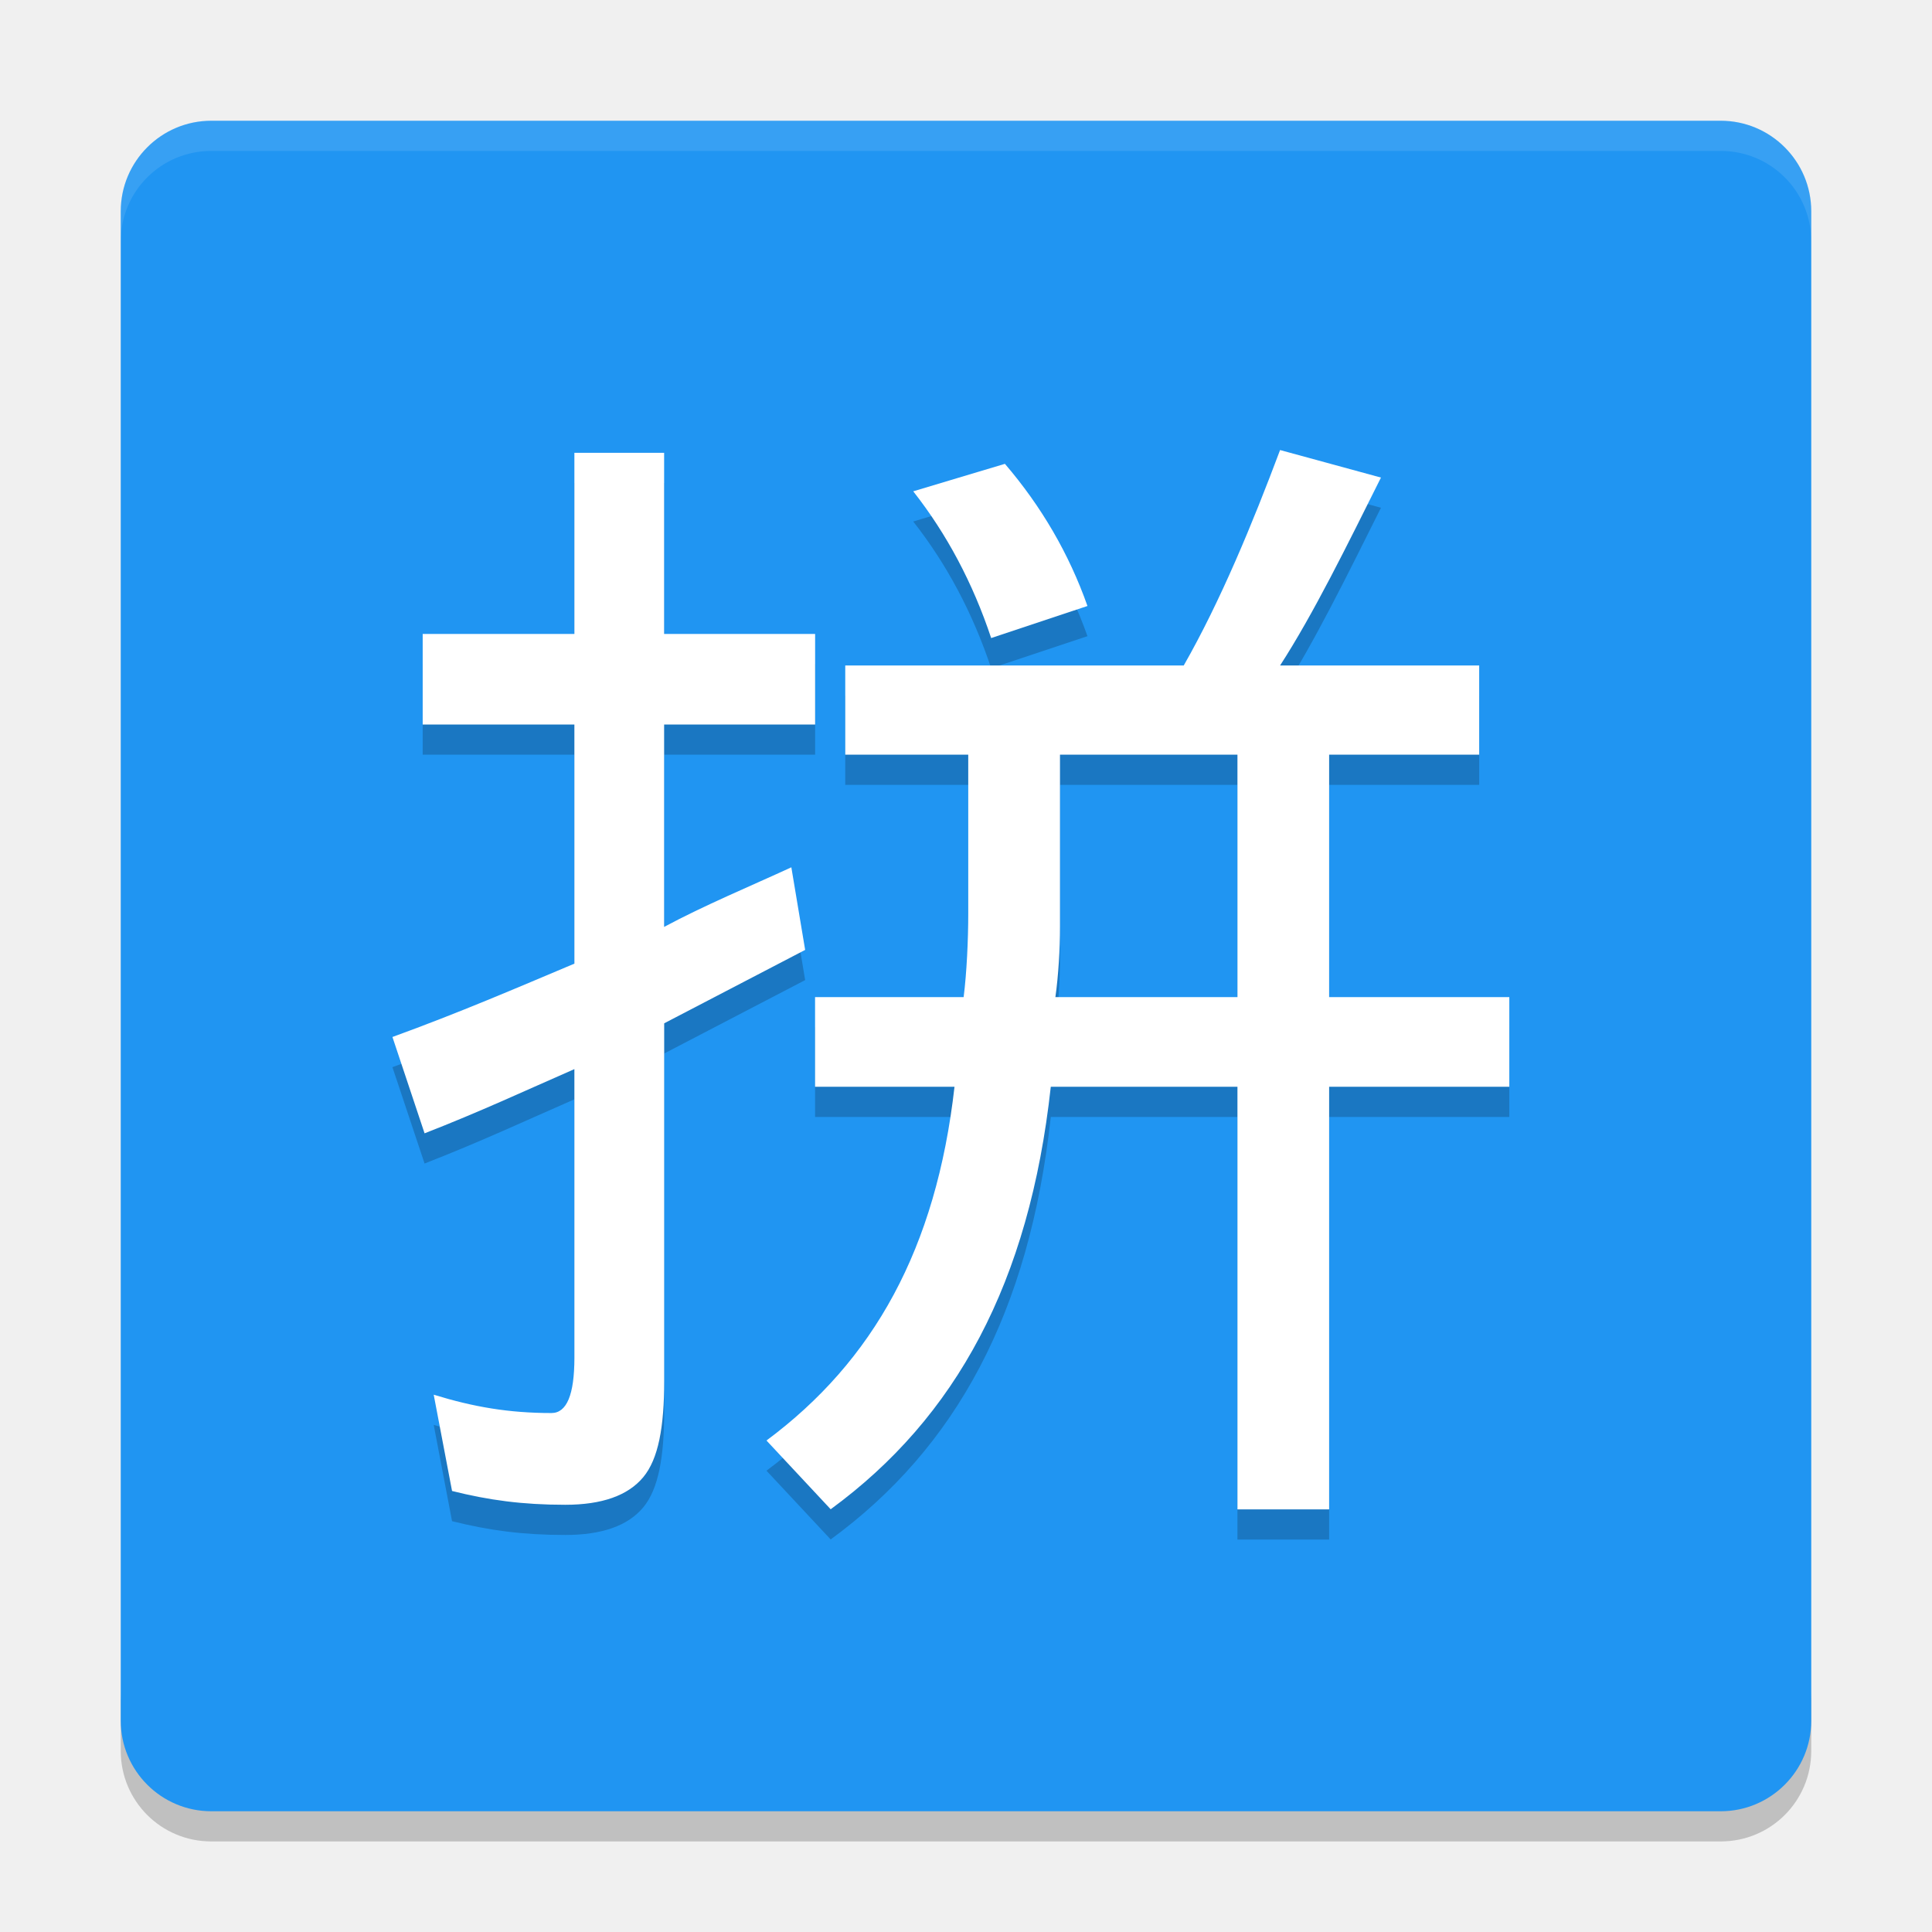
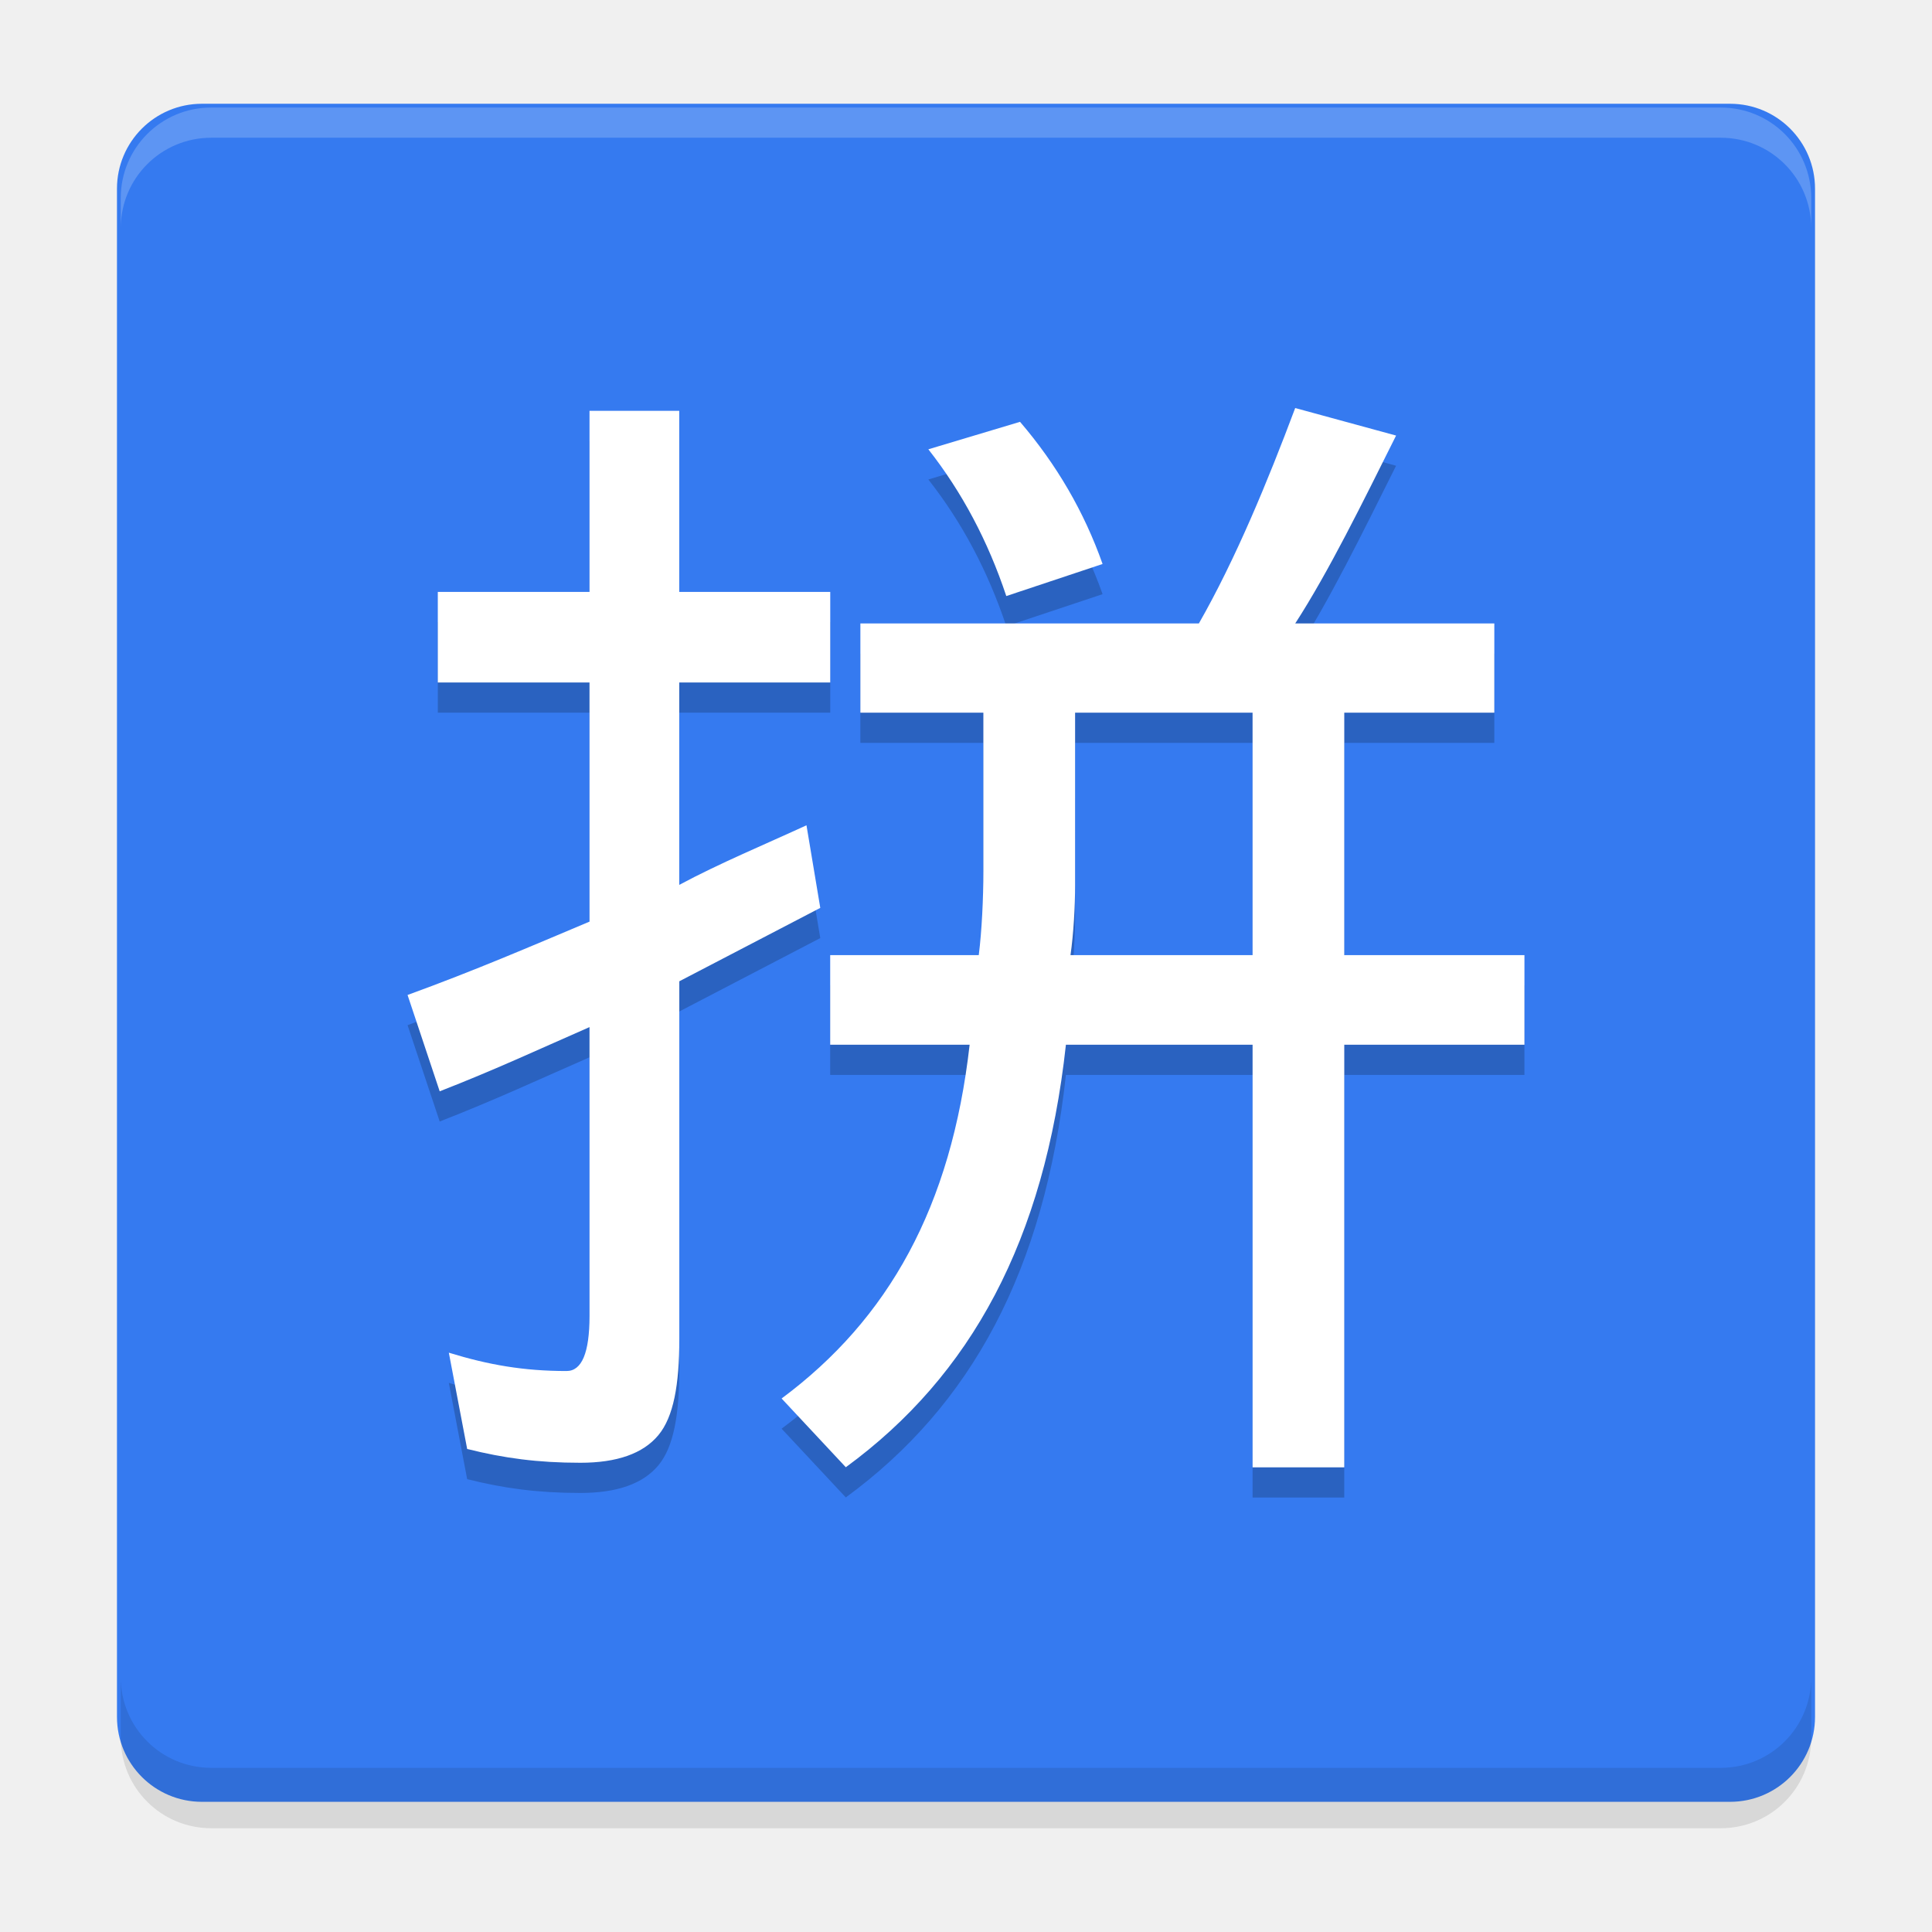
<svg xmlns="http://www.w3.org/2000/svg" xmlns:xlink="http://www.w3.org/1999/xlink" width="384pt" height="384pt" version="1.1" viewBox="0 0 384 384">
  <defs>
-     <filter id="alpha" width="100%" height="100%" x="0%" y="0%" filterUnits="objectBoundingBox">
-       <feColorMatrix in="SourceGraphic" type="matrix" values="0 0 0 0 1 0 0 0 0 1 0 0 0 0 1 0 0 0 1 0" />
-     </filter>
-     <mask id="mask0">
-       <g filter="url(#alpha)">
-         <rect width="384" height="384" x="0" y="0" style="fill:rgb(0%,0%,0%);fill-opacity:0.2" />
-       </g>
-     </mask>
    <clipPath id="clip1">
      <rect width="384" height="384" x="0" y="0" />
    </clipPath>
    <g id="surface5" clip-path="url(#clip1)">
-       <path style="fill:rgb(0%,0%,0%)" d="M 24 336 L 24 348 C 24 357.973 32.027 366 42 366 L 342 366 C 351.973 366 360 357.973 360 348 L 360 336 C 360 345.973 351.973 354 342 354 L 42 354 C 32.027 354 24 345.973 24 336 Z M 24 336" />
+       <path d="M 24 336 L 24 348 C 24 357.973 32.027 366 42 366 L 342 366 C 351.973 366 360 357.973 360 348 L 360 336 C 360 345.973 351.973 354 342 354 L 42 354 C 32.027 354 24 345.973 24 336 Z M 24 336" style="fill:rgb(0%,0%,0%)" />
    </g>
-     <mask id="mask1">
-       <g filter="url(#alpha)">
-         <rect width="384" height="384" x="0" y="0" style="fill:rgb(0%,0%,0%);fill-opacity:0.102" />
-       </g>
-     </mask>
    <clipPath id="clip2">
      <rect width="384" height="384" x="0" y="0" />
    </clipPath>
    <g id="surface8" clip-path="url(#clip2)">
-       <path style="fill:rgb(100%,100%,100%)" d="M 42 24 C 32.027 24 24 32.027 24 42 L 24 48 C 24 38.027 32.027 30 42 30 L 342 30 C 351.973 30 360 38.027 360 48 L 360 42 C 360 32.027 351.973 24 342 24 Z M 42 24" />
+       <path d="M 42 24 C 32.027 24 24 32.027 24 42 L 24 48 C 24 38.027 32.027 30 42 30 L 342 30 C 351.973 30 360 38.027 360 48 L 360 42 C 360 32.027 351.973 24 342 24 Z M 42 24" style="fill:rgb(100%,100%,100%)" />
    </g>
-     <mask id="mask2">
-       <g filter="url(#alpha)">
-         <rect width="384" height="384" x="0" y="0" style="fill:rgb(0%,0%,0%);fill-opacity:0.2" />
-       </g>
-     </mask>
    <clipPath id="clip3">
      <rect width="384" height="384" x="0" y="0" />
    </clipPath>
    <g id="surface11" clip-path="url(#clip3)">
-       <path style="fill:rgb(0%,0%,0%)" d="M 254.426 95.449 C 248.957 110.031 242.566 125.512 235.277 138.27 L 168 138.27 L 168 156 L 192.445 156 L 192.445 187.5 C 192.445 192.969 192.141 199.328 191.531 204.188 L 162 204.188 L 162 222 L 189.715 222 C 186.07 254.203 173.609 276.516 152.344 292.312 L 165.105 305.977 C 190.016 287.746 204.598 260.887 208.852 222 L 245.953 222 L 245.953 306 L 264.176 306 L 264.176 222 L 299.988 222 L 299.988 204.188 L 264.176 204.188 L 264.176 156 L 294 156 L 294 138.27 L 254.426 138.27 C 261.109 127.941 267.793 114.289 274.477 100.922 Z M 114.164 96 L 114.164 132 L 84.012 132 L 84.012 150 L 114.164 150 L 114.164 197.531 C 102.621 202.395 91.367 207.25 78 212.109 L 84.387 231.258 C 95.324 227.004 104.441 222.75 114.164 218.496 L 114.164 275.918 C 114.164 283.211 112.645 286.852 109.605 286.852 C 101.098 286.852 94.102 285.637 86.203 283.207 L 89.848 302.344 C 97.141 304.168 103.84 305.086 112.348 305.086 C 119.637 305.086 124.801 303.258 127.84 299.613 C 130.879 295.969 132.012 289.59 132.012 280.477 L 132.012 209.391 L 160.031 194.801 L 157.289 178.395 L 157.289 178.383 C 149.391 182.027 139.898 185.977 132 190.23 L 132 150 L 162.012 150 L 162.012 132 L 132 132 L 132 96 Z M 199.734 98.191 L 181.512 103.652 C 188.195 112.16 193.359 121.883 197.004 132.82 L 216.141 126.445 C 212.496 116.117 207.023 106.699 199.734 98.191 Z M 210.68 156 L 245.953 156 L 245.953 204.188 L 209.766 204.188 C 210.375 199.934 210.68 194.496 210.68 190.242 Z M 210.68 156" />
+       <path d="M 254.426 95.449 C 248.957 110.031 242.566 125.512 235.277 138.27 L 168 138.27 L 168 156 L 192.445 156 L 192.445 187.5 C 192.445 192.969 192.141 199.328 191.531 204.188 L 162 204.188 L 162 222 L 189.715 222 C 186.07 254.203 173.609 276.516 152.344 292.312 L 165.105 305.977 C 190.016 287.746 204.598 260.887 208.852 222 L 245.953 222 L 245.953 306 L 264.176 306 L 264.176 222 L 299.988 222 L 299.988 204.188 L 264.176 204.188 L 264.176 156 L 294 156 L 294 138.27 L 254.426 138.27 C 261.109 127.941 267.793 114.289 274.477 100.922 Z M 114.164 96 L 114.164 132 L 84.012 132 L 84.012 150 L 114.164 150 L 114.164 197.531 C 102.621 202.395 91.367 207.25 78 212.109 L 84.387 231.258 C 95.324 227.004 104.441 222.75 114.164 218.496 L 114.164 275.918 C 114.164 283.211 112.645 286.852 109.605 286.852 C 101.098 286.852 94.102 285.637 86.203 283.207 L 89.848 302.344 C 97.141 304.168 103.84 305.086 112.348 305.086 C 119.637 305.086 124.801 303.258 127.84 299.613 C 130.879 295.969 132.012 289.59 132.012 280.477 L 132.012 209.391 L 160.031 194.801 L 157.289 178.395 L 157.289 178.383 C 149.391 182.027 139.898 185.977 132 190.23 L 132 150 L 162.012 150 L 162.012 132 L 132 132 L 132 96 Z M 199.734 98.191 L 181.512 103.652 C 188.195 112.16 193.359 121.883 197.004 132.82 L 216.141 126.445 C 212.496 116.117 207.023 106.699 199.734 98.191 Z M 210.68 156 L 245.953 156 L 245.953 204.188 L 209.766 204.188 C 210.375 199.934 210.68 194.496 210.68 190.242 Z M 210.68 156" style="fill:rgb(0%,0%,0%)" />
    </g>
+     <mask id="mask0-9">
+       <g style="filter:url(#alpha-1)">
+         <rect style="fill-opacity:0.102" width="384" height="384" x="0" y="0" />
+       </g>
+     </mask>
+     <filter id="alpha-1" width="1" height="1" x="0" y="0" filterUnits="objectBoundingBox">
+       <feColorMatrix in="SourceGraphic" type="matrix" values="0 0 0 0 1 0 0 0 0 1 0 0 0 0 1 0 0 0 1 0" />
+     </filter>
+     <mask id="mask1-7">
+       <g style="filter:url(#alpha-1)">
+         <rect style="fill-opacity:0.2" width="384" height="384" x="0" y="0" />
+       </g>
+     </mask>
+     <mask id="mask2-0">
+       <g style="filter:url(#alpha-6)">
+         <rect style="fill-opacity:0.2" width="384" height="384" x="0" y="0" />
+       </g>
+     </mask>
+     <filter id="alpha-6" width="1" height="1" x="0" y="0" filterUnits="objectBoundingBox">
+       <feColorMatrix in="SourceGraphic" type="matrix" values="0 0 0 0 1 0 0 0 0 1 0 0 0 0 1 0 0 0 1 0" />
+     </filter>
  </defs>
-   <g>
-     <use mask="url(#mask0)" xlink:href="#surface5" />
-     <path style="fill:rgb(12.549%,58.431%,94.902%)" d="M 360 342 L 360 42 C 360 32.059 351.941 24 342 24 L 42 24 C 32.059 24 24 32.059 24 42 L 24 342 C 24 351.941 32.059 360 42 360 L 342 360 C 351.941 360 360 351.941 360 342 Z M 360 342" />
-     <use mask="url(#mask1)" xlink:href="#surface8" />
-     <use mask="url(#mask2)" xlink:href="#surface11" />
-     <path style="fill:rgb(100%,100%,100%)" d="M 254.426 89.449 C 248.957 104.031 242.566 119.512 235.277 132.27 L 168 132.27 L 168 150 L 192.445 150 L 192.445 181.5 C 192.445 186.969 192.141 193.328 191.531 198.188 L 162 198.188 L 162 216 L 189.715 216 C 186.07 248.203 173.609 270.516 152.344 286.312 L 165.105 299.977 C 190.016 281.746 204.598 254.887 208.852 216 L 245.953 216 L 245.953 300 L 264.176 300 L 264.176 216 L 299.988 216 L 299.988 198.188 L 264.176 198.188 L 264.176 150 L 294 150 L 294 132.27 L 254.426 132.27 C 261.109 121.941 267.793 108.289 274.477 94.922 Z M 114.164 90 L 114.164 126 L 84.012 126 L 84.012 144 L 114.164 144 L 114.164 191.531 C 102.621 196.395 91.367 201.25 78 206.109 L 84.387 225.258 C 95.324 221.004 104.441 216.75 114.164 212.496 L 114.164 269.918 C 114.164 277.211 112.645 280.852 109.605 280.852 C 101.098 280.852 94.102 279.637 86.203 277.207 L 89.848 296.344 C 97.141 298.168 103.84 299.086 112.348 299.086 C 119.637 299.086 124.801 297.258 127.84 293.613 C 130.879 289.969 132.012 283.59 132.012 274.477 L 132.012 203.391 L 160.031 188.801 L 157.289 172.395 L 157.289 172.383 C 149.391 176.027 139.898 179.977 132 184.23 L 132 144 L 162.012 144 L 162.012 126 L 132 126 L 132 90 Z M 199.734 92.191 L 181.512 97.652 C 188.195 106.16 193.359 115.883 197.004 126.82 L 216.141 120.445 C 212.496 110.117 207.023 100.699 199.734 92.191 Z M 210.68 150 L 245.953 150 L 245.953 198.188 L 209.766 198.188 C 210.375 193.934 210.68 188.496 210.68 184.242 Z M 210.68 150" />
+   <g transform="translate(0,-2.625)">
+     <path d="M 360.75,343.875 V 40.125 c 0,-9.32 -7.555,-16.875 -16.875,-16.875 H 40.125 c -9.32,0 -16.875,7.555 -16.875,16.875 v 303.75 c 0,9.32 7.555,16.875 16.875,16.875 h 303.75 c 9.32,0 16.875,-7.555 16.875,-16.875 z m 0,0" style="fill:#357af0" />
+     <use width="100%" height="100%" x="0" y="0" mask="url(#mask0-9)" xlink:href="#surface5" />
+     <use width="100%" height="100%" x="0" y="0" mask="url(#mask1-7)" xlink:href="#surface8" />
+   </g>
+   <g transform="translate(233.4197,606.1554)">
+     <use width="100%" height="100%" x="0" y="0" mask="url(#mask2-0)" transform="translate(-230.4138,-614.5051)" xlink:href="#surface11" />
+     <path style="fill:#ffffff" d="m 24.012,-525.056 c -5.469,14.582 -11.859,30.062 -19.148,42.82 h -67.277 v 17.73 h 24.445 v 31.5 c 0,5.469 -0.305,11.828 -0.914,16.688 h -29.531 v 17.812 h 27.715 c -3.645,32.203 -16.105,54.516 -37.371,70.312 l 12.762,13.664 c 24.91,-18.23 39.492,-45.09 43.746,-83.977 h 37.102 v 84 h 18.223 v -84 h 35.812 v -17.812 h -35.812 v -48.188 h 29.824 v -17.73 h -39.574 c 6.684,-10.328 13.367,-23.98 20.051,-37.348 z m -140.262,0.551 v 36 h -30.152 v 18 h 30.152 v 47.531 c -11.543,4.863 -22.797,9.719 -36.164,14.578 l 6.387,19.148 c 10.938,-4.254 20.055,-8.508 29.777,-12.762 v 57.422 c 0,7.293 -1.52,10.934 -4.559,10.934 -8.508,0 -15.504,-1.215 -23.402,-3.645 l 3.645,19.137 c 7.293,1.824 13.992,2.742 22.5,2.742 7.289,0 12.453,-1.828 15.492,-5.473 3.039,-3.645 4.172,-10.023 4.172,-19.137 v -71.086 l 28.02,-14.59 -2.742,-16.406 v -0.012 c -7.898,3.644 -17.391,7.594 -25.289,11.848 v -40.23 h 30.012 v -18 H -98.414 v -36 z m 85.57,2.191 -18.223,5.461 c 6.684,8.508 11.848,18.23 15.492,29.168 l 19.137,-6.375 c -3.645,-10.328 -9.117,-19.746 -16.406,-28.254 z m 10.945,57.809 h 35.273 v 48.188 h -36.188 c 0.609,-4.254 0.914,-9.691 0.914,-13.945 z m 0,0" />
  </g>
</svg>
